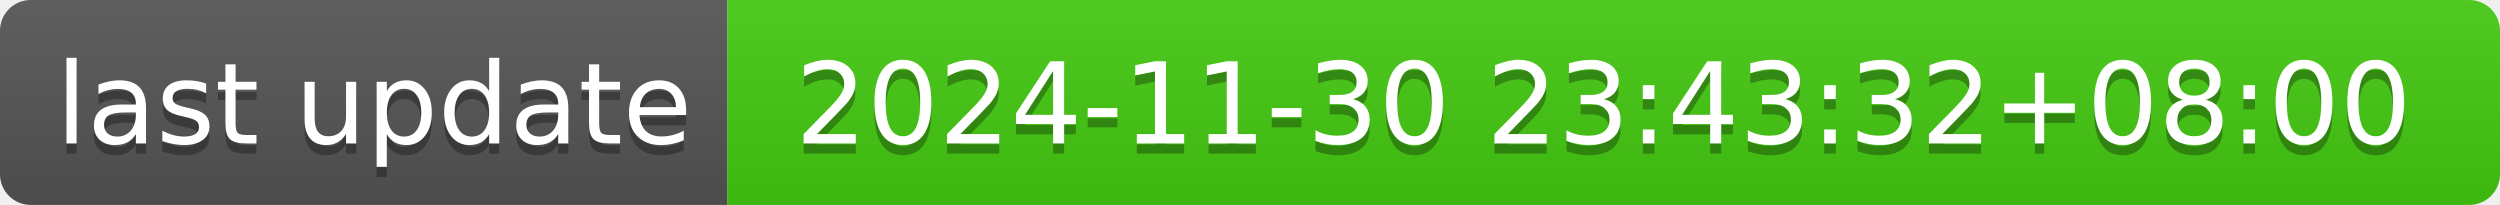
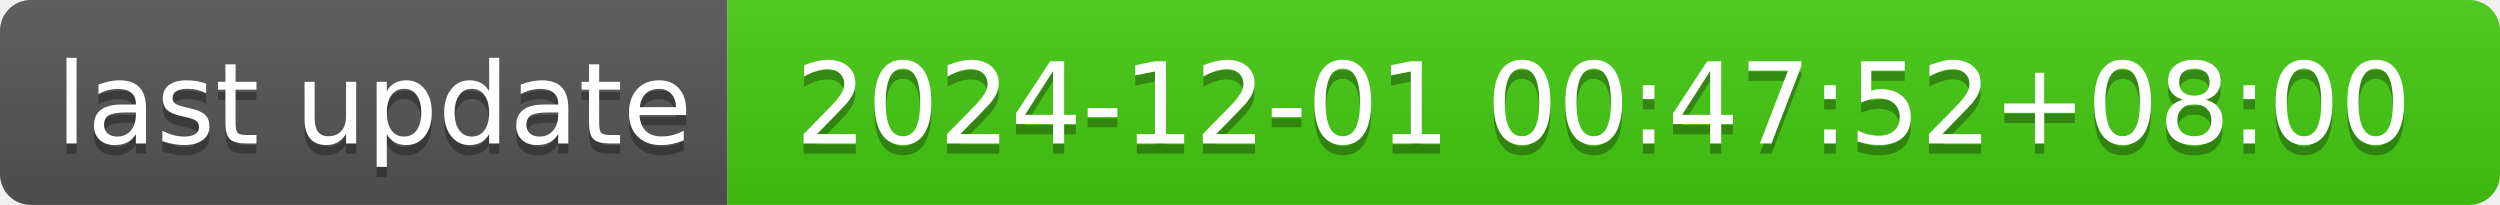
- <svg xmlns="http://www.w3.org/2000/svg" width="244" height="20" role="img" aria-label="last update: 2024-11-30 23:43:32+08:00">
+ <svg xmlns="http://www.w3.org/2000/svg" width="244" height="20" role="img" aria-label="last update: 2024-12-01 00:47:52+08:00">
  <linearGradient id="s" x2="0" y2="100%">
    <stop offset="0" stop-color="#bbb" stop-opacity=".1" />
    <stop offset="1" stop-opacity=".1" />
  </linearGradient>
  <clipPath id="r">
    <rect width="244" height="20" rx="3" fill="#fff" />
  </clipPath>
  <g clip-path="url(#r)">
    <rect width="71" height="20" fill="#555" />
    <rect x="71" width="173" height="20" fill="#4c1" />
    <rect width="244" height="20" fill="url(#s)" />
  </g>
  <g fill="#fff" text-anchor="middle" font-family="Verdana,Geneva,DejaVu Sans,sans-serif" text-rendering="geometricPrecision" font-size="110">
    <text aria-hidden="true" x="365" y="150" fill="#010101" fill-opacity=".3" transform="scale(.1)" textLength="610">last update</text>
    <text x="365" y="140" transform="scale(.1)" fill="#fff" textLength="610">last update</text>
-     <text aria-hidden="true" x="1565" y="150" fill="#010101" fill-opacity=".3" transform="scale(.1)" textLength="1630">2024-11-30 23:43:32+08:00</text>
-     <text x="1565" y="140" transform="scale(.1)" fill="#fff" textLength="1630">2024-11-30 23:43:32+08:00</text>
+     <text aria-hidden="true" x="1565" y="150" fill="#010101" fill-opacity=".3" transform="scale(.1)" textLength="1630">2024-12-01 00:47:52+08:00</text>
+     <text x="1565" y="140" transform="scale(.1)" fill="#fff" textLength="1630">2024-12-01 00:47:52+08:00</text>
  </g>
</svg>
